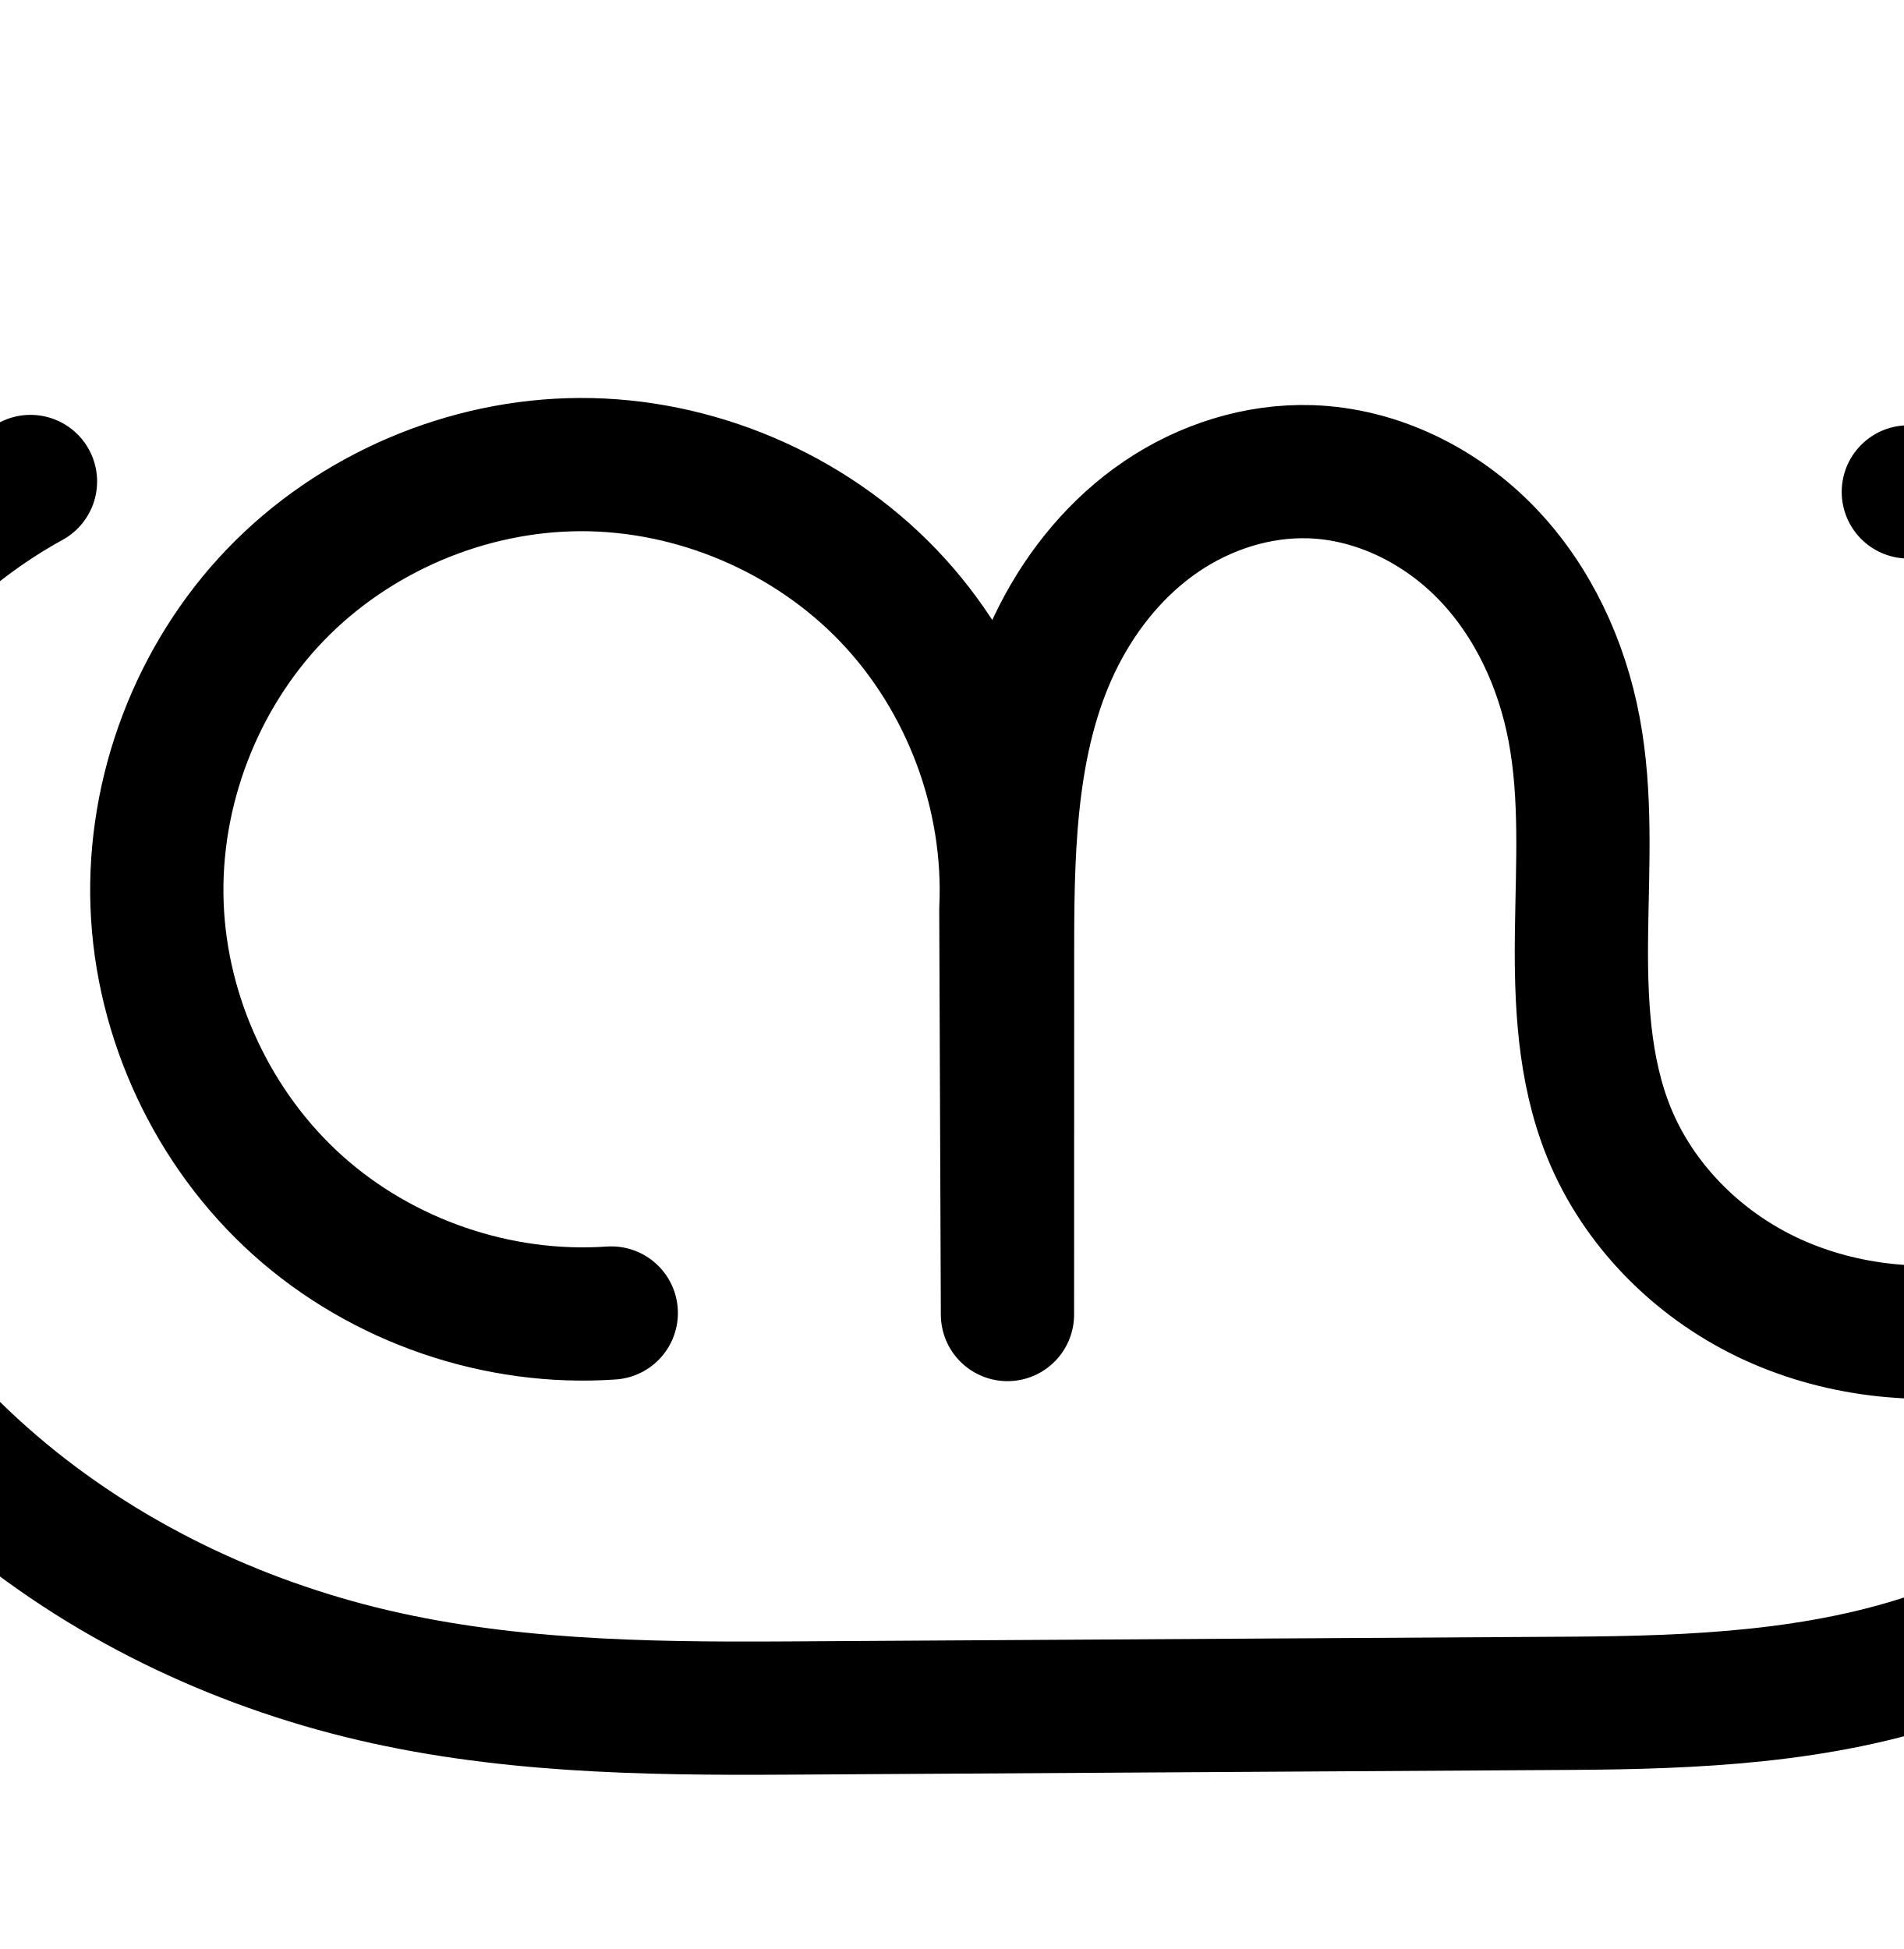
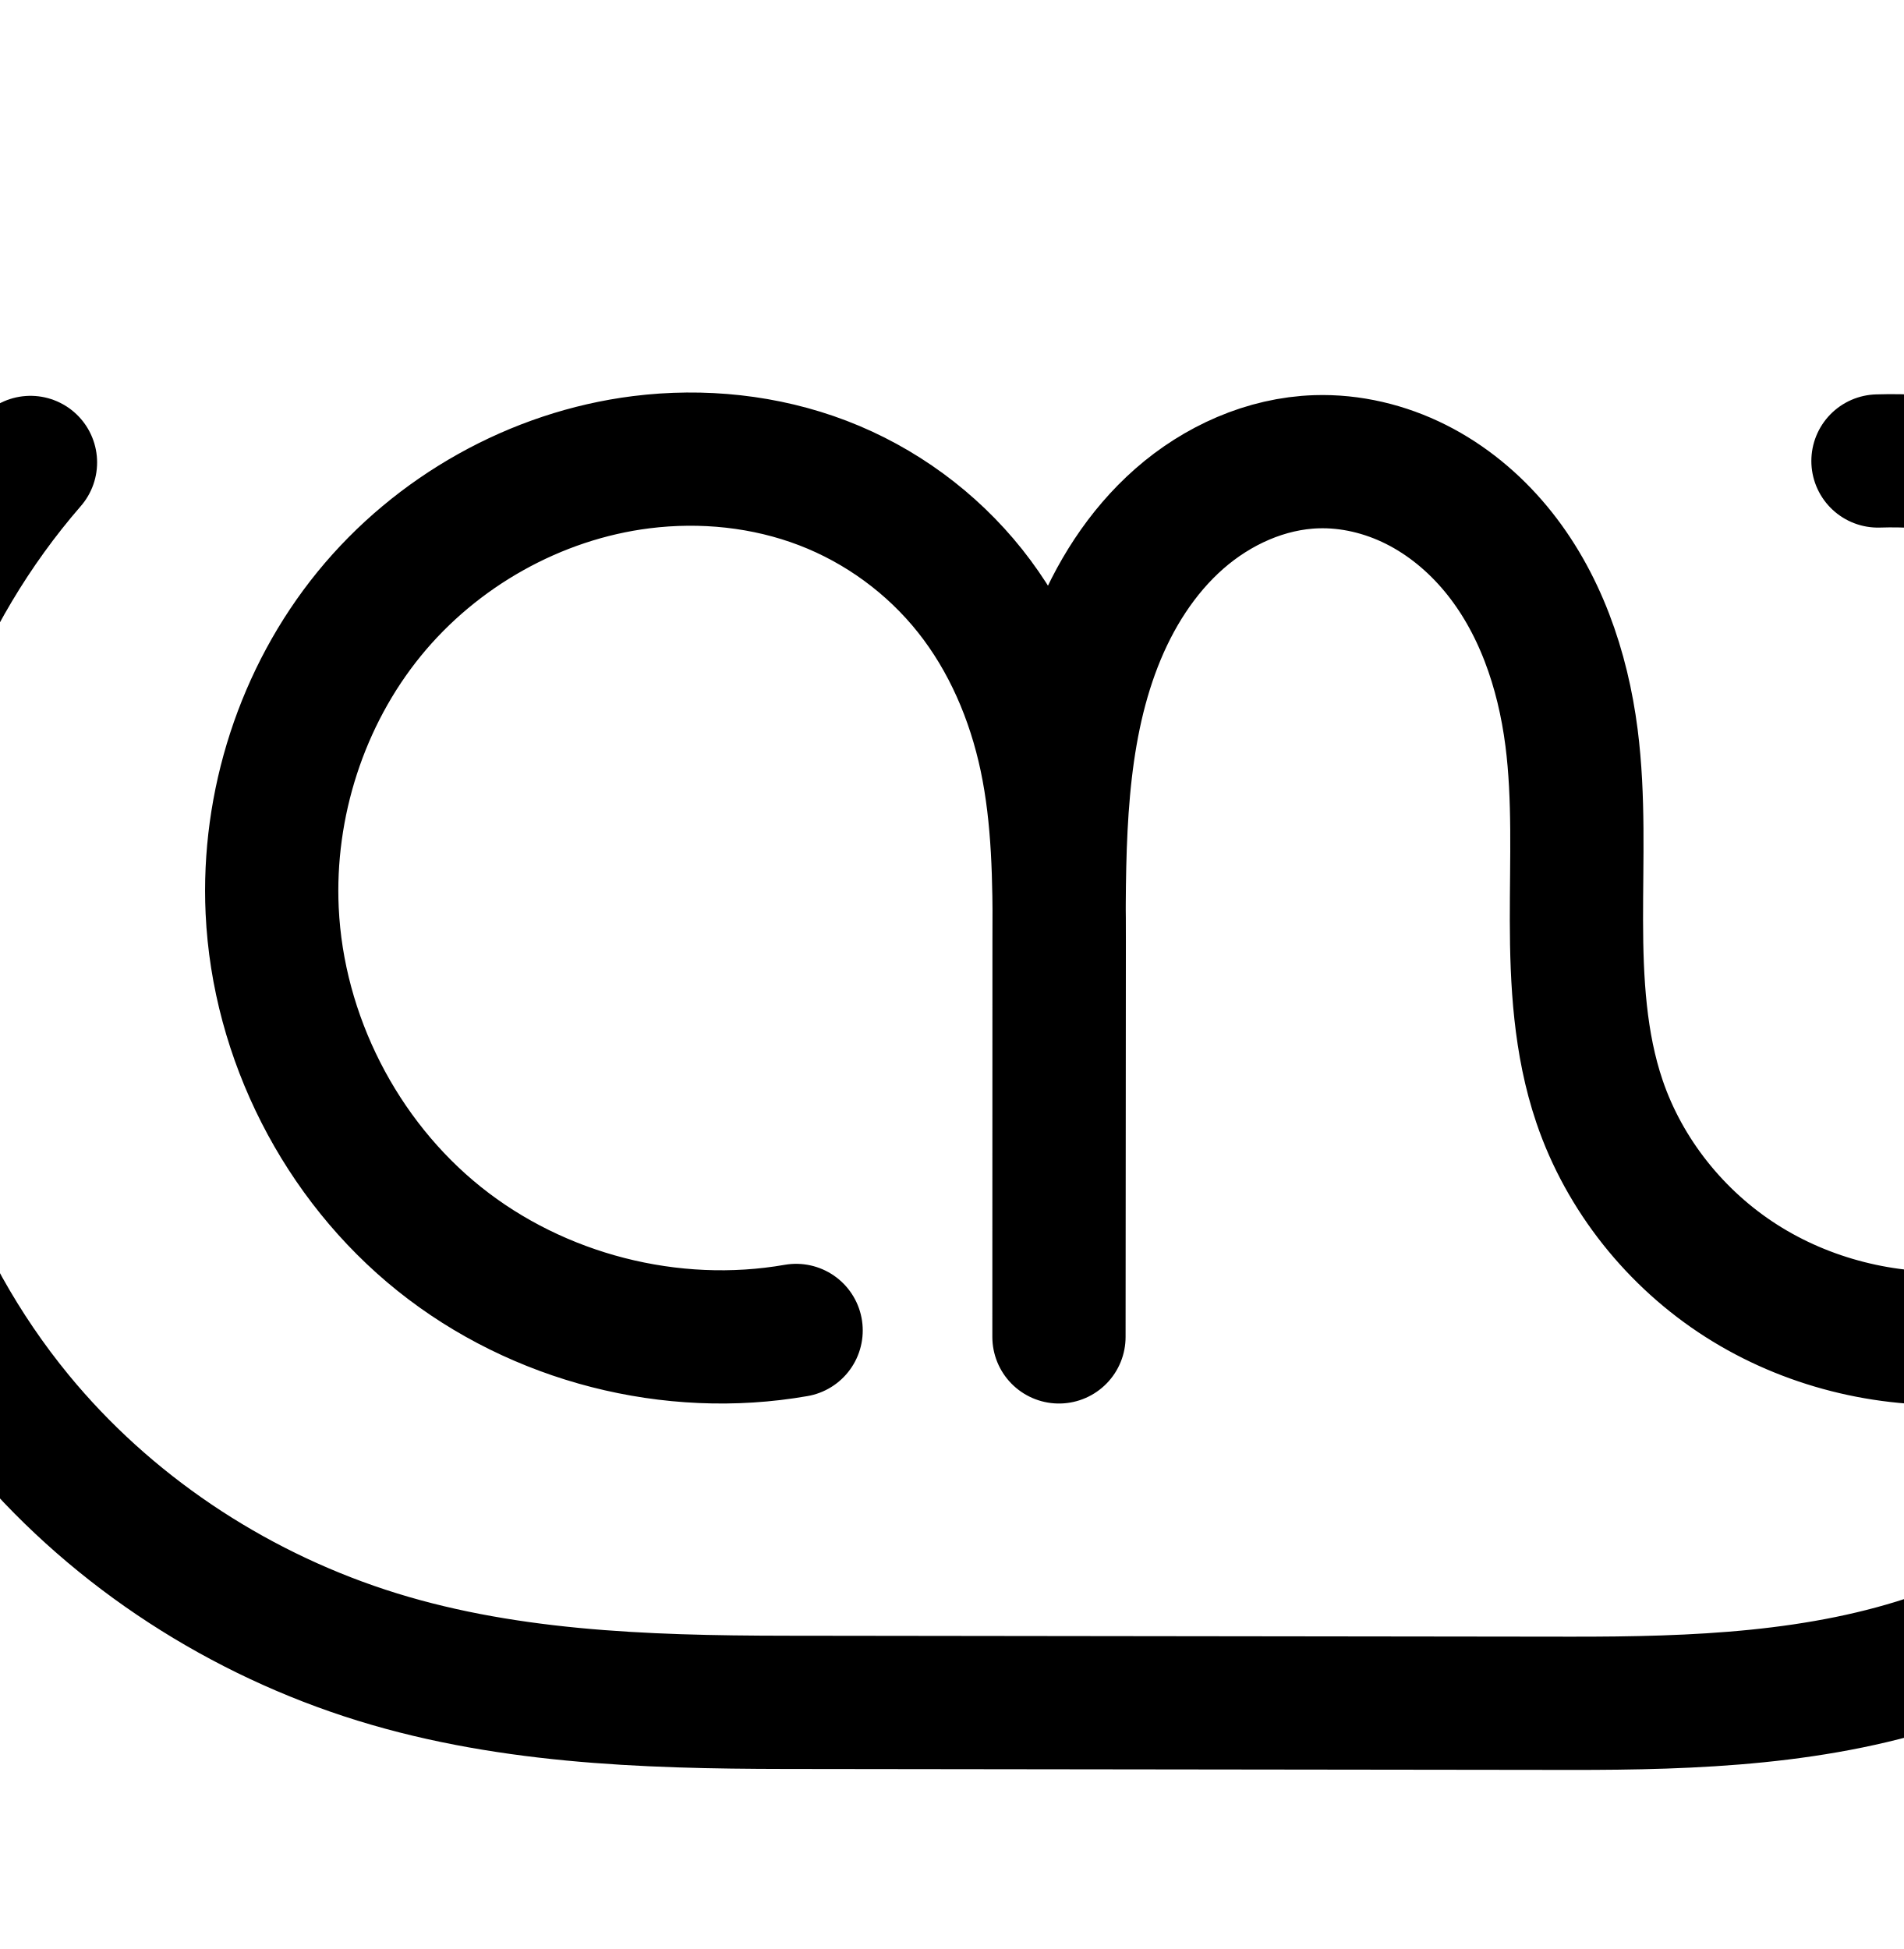
<svg xmlns="http://www.w3.org/2000/svg" width="2000" height="2048" id="svg2992" version="1.1">
  <defs id="defs5498">
    </defs>
  <g id="layer1" transform="translate(0,1048)">
-     <path style="fill:none;fill-rule:evenodd;stroke:#000000;stroke-width:140;stroke-linecap:round;stroke-linejoin:round;stroke-miterlimit:4;stroke-dasharray:none;stroke-opacity:1" d="m 2387.152,-345.218 c 79.309,121.52 119.374,268.224 112.842,413.187 -6.532,144.963 -59.628,287.469 -149.545,401.364 -80.736,102.266 -191.37,180.333 -314.403,223.223 -123.032,42.89 -255.482,48.467 -385.773,49.257 l -825.125,5 C 675.266,747.72 523.836,745.2 378.392,708.983 232.948,672.766 94.991,603.986 -17.263,504.664 -100.913,430.652 -170.449,339.967 -215.643,237.827 -260.838,135.686 -281.226,22.003 -269.366,-89.058 -249.347,-276.538 -133.164,-451.166 32.024,-542.064" id="path4148-7-6" />
-     <path style="fill:none;fill-rule:evenodd;stroke:#000000;stroke-width:140;stroke-linecap:round;stroke-linejoin:round;stroke-miterlimit:4;stroke-dasharray:none;stroke-opacity:1" d="M 642.251,331.694 C 523.217,340.043 401.463,298.2 312.709,218.441 223.955,138.681 169.389,22.072 165.02,-97.175 c -4.369,-119.247 41.518,-239.536 124.198,-325.576 82.68,-86.04 201.046,-136.68 320.372,-137.063 120.575,-0.387 240.474,50.594 323.847,137.7 83.373,87.106 129.058,209.121 123.394,329.564 l 1.692,425.859 0.101,-389.35 c 0.029,-110.869 3.641,-226.058 54.139,-324.758 25.249,-49.35 61.667,-93.437 107.549,-124.547 45.882,-31.11 101.282,-48.8 156.685,-46.961 69.714,2.314 136.753,35.662 185.177,85.865 48.424,50.204 78.848,116.248 91.728,184.801 13.153,70.007 8.71,141.924 7.759,213.149 -0.95,71.226 2.001,144.257 28.74,210.28 30.631,75.633 91.969,137.439 165.487,172.847 73.518,35.408 158.417,44.992 238.893,31.487 109.401,-18.36 211.007,-79.665 278.255,-167.889 67.248,-88.224 99.434,-202.444 88.144,-312.799 -11.29,-110.355 -65.938,-215.692 -149.657,-288.47 -83.719,-72.779 -195.635,-112.24 -306.487,-108.066" id="path4370-92-6-1-7-5" />
-     <path style="color:#000000;font-style:normal;font-variant:normal;font-weight:normal;font-stretch:normal;font-size:medium;line-height:normal;font-family:sans-serif;text-indent:0;text-align:start;text-decoration:none;text-decoration-line:none;text-decoration-style:solid;text-decoration-color:#000000;letter-spacing:normal;word-spacing:normal;text-transform:none;direction:ltr;block-progression:tb;writing-mode:lr-tb;baseline-shift:baseline;text-anchor:start;white-space:normal;clip-rule:nonzero;display:inline;overflow:visible;visibility:visible;opacity:1;isolation:auto;mix-blend-mode:normal;color-interpolation:sRGB;color-interpolation-filters:linearRGB;solid-color:#000000;solid-opacity:1;fill:#000000;fill-opacity:1;fill-rule:evenodd;stroke:none;stroke-width:140;stroke-linecap:round;stroke-linejoin:round;stroke-miterlimit:4;stroke-dasharray:none;stroke-dashoffset:0;stroke-opacity:1;color-rendering:auto;image-rendering:auto;shape-rendering:auto;text-rendering:auto;enable-background:accumulate" d="m 633.801,2123.842 c -138.982,0.446 -274.322,58.348 -370.621,158.56 -96.299,100.213 -148.766,237.751 -143.678,376.641 5.088,138.889 67.48,272.219 170.854,365.117 103.374,92.898 242.587,140.74 381.229,131.016 38.999,-2.169 68.68,-35.833 65.948,-74.797 -2.733,-38.964 -36.822,-68.155 -75.743,-64.859 -99.427,6.974 -203.723,-28.869 -277.857,-95.49 -74.134,-66.621 -120.874,-166.507 -124.523,-266.111 -3.649,-99.604 35.658,-202.644 104.719,-274.512 69.061,-71.867 170.453,-115.246 270.123,-115.566 100.695,-0.323 203.428,43.36 273.055,116.104 69.627,72.744 108.769,177.289 104.039,277.873 -0.056,1.188 -0.081,2.377 -0.076,3.566 l 1.691,425.859 c 0.608,38.276 31.847,68.967 70.128,68.895 38.281,-0.071 69.406,-30.877 69.872,-69.155 l 0,-0.297 0.102,-389.053 c 0.029,-109.361 5.401,-212.649 46.457,-292.894 20.517,-40.102 49.819,-74.966 84.516,-98.492 34.421,-23.339 76.097,-36.231 115.078,-34.938 48.914,1.623 100.351,26.385 137.117,64.502 37.299,38.669 62.622,92.218 73.314,149.129 11.018,58.645 7.541,125.783 6.561,199.291 -0.985,73.797 1.045,156.481 33.853,237.49 37.855,93.471 111.498,167.015 199.994,209.637 88.05,42.407 187.12,53.185 280.851,37.455 C 2236.395,3151.092 2376,3080 2459.492,2933.75 2400,3152 2232,3320 2037.439,3380.109 c -110.068,38.37 -234.573,44.578 -363.154,45.357 l -825.125,5 C 700.347,3431.369 554.869,3428.359 419.74,3394.711 284.389,3361.007 156.506,3296.983 53.557,3205.894 -23.259,3137.928 -86.548,3055.021 -127.195,2963.156 c -40.57,-91.688 -58.555,-193.503 -48.131,-291.127 17.471,-163.611 121.374,-319.784 265.531,-399.109 28.919,-15.384 43.304,-48.764 34.627,-80.351 -8.677,-31.586 -38.097,-52.933 -70.816,-51.384 -11.003,0.521 -21.728,3.63 -31.303,9.076 -186.219,102.47 -314.68,295.554 -337.248,506.902 -13.294,124.498 9.493,250.048 59.312,362.641 49.741,112.416 125.526,210.88 216.01,290.939 121.559,107.555 269.587,181.088 425.125,219.818 155.76,38.785 313.143,40.817 464.096,39.902 l 825.125,-5 c 132.002,-0.8 272.396,-5.747 408.393,-53.156 135.647,-47.287 257.029,-132.869 346.301,-245.947 99.208,-125.664 157.326,-281.645 164.533,-441.588 7.207,-159.943 -36.648,-320.518 -124.152,-454.596 -5.363,-8.435 -12.47,-15.625 -20.844,-21.084 -20.071,-25.785 -42.641,-49.709 -67.481,-71.303 -97.576,-84.825 -225.845,-130.054 -355.045,-125.189 -39.019,0.946 -69.729,33.617 -68.261,72.621 1.469,39.003 34.549,69.273 73.528,67.282 92.505,-3.483 188.065,30.21 257.928,90.943 69.863,60.733 116.524,150.677 125.945,242.768 9.421,92.09 -18.06,189.619 -74.178,263.24 -56.117,73.622 -142.876,125.968 -234.17,141.289 -67.219,11.281 -137.945,2.889 -196.932,-25.52 -58.541,-28.194 -107.573,-78.261 -130.98,-136.057 -20.67,-51.037 -24.543,-114.414 -23.627,-183.068 0.92,-68.944 6.331,-145.641 -8.957,-227.01 -15.067,-80.194 -50.591,-158.732 -110.141,-220.471 -60.082,-62.29 -142.725,-104.226 -233.238,-107.23 -71.826,-2.384 -140.948,20.104 -198.291,58.984 -57.067,38.693 -100.601,92.003 -130.582,150.602 -2.774,5.421 -5.298,10.884 -7.828,16.346 -17.188,-26.351 -36.691,-51.276 -58.613,-74.18 -97.119,-101.468 -234.186,-159.748 -374.641,-159.297 z" transform="translate(0,-1048)" id="path4148-7-6-9" />
+     <path style="fill:none;fill-rule:evenodd;stroke:#000000;stroke-width:140;stroke-linecap:round;stroke-linejoin:round;stroke-miterlimit:4;stroke-dasharray:none;stroke-opacity:1" d="m 2387.152,-345.218 c 78.596,121.793 118.211,268.33 111.686,413.134 -6.525,144.805 -59.157,287.185 -148.388,401.416 -80.31,102.811 -190.656,181.712 -313.813,224.749 -123.157,43.036 -255.904,47.889 -386.363,47.731 l -825.125,-1 C 676.097,740.631 524.706,735.479 383.109,688.931 241.512,642.382 112.688,556.399 18.092,441.212 -97.27,300.739 -160.989,118.781 -158.465,-62.974 -155.941,-244.729 -87.194,-424.848 32.024,-562.064" id="path4148-7-6" />
+     <path style="fill:none;fill-rule:evenodd;stroke:#000000;stroke-width:140;stroke-linecap:round;stroke-linejoin:round;stroke-miterlimit:4;stroke-dasharray:none;stroke-opacity:1" d="M 836.461,350.025 C 705.477,372.961 565.311,337.008 461.539,253.857 357.767,170.706 292.125,41.747 285.957,-91.086 280.772,-202.762 317.231,-316.174 387.833,-402.856 c 70.602,-86.682 174.934,-145.529 285.86,-159.454 64.173,-8.056 130.436,-1.257 190.838,21.866 60.402,23.123 114.409,62.675 154.672,113.292 40.263,50.617 66.361,111.683 79.707,174.969 13.345,63.285 14.073,128.461 14.025,193.138 l -0.308,415.859 0.101,-415.35 c 0.026,-106.022 0.059,-214.959 38.386,-313.81 19.164,-49.426 48.179,-95.643 88.02,-130.613 39.84,-34.97 90.984,-58.131 143.967,-59.843 36.124,-1.167 72.339,7.591 104.637,23.814 32.298,16.223 60.709,39.786 83.809,67.583 46.2,55.596 70.483,126.877 79.63,198.582 8.115,63.608 5.036,128.026 5.146,192.149 0.109,64.124 3.604,129.233 24.182,189.966 26.2,77.325 80.166,144.6 148.977,188.54 68.811,43.94 151.899,64.566 233.402,59.793 117.236,-6.865 229.685,-66.862 303.355,-158.318 73.67,-91.456 108.29,-212.605 97.51,-329.546 -11.035,-119.702 -69.249,-234.417 -159.344,-313.999 -90.095,-79.582 -211.119,-123.189 -331.267,-119.363" id="path4370-92-6-1-7-5-7-8" />
+     <path style="color:#000000;font-style:normal;font-variant:normal;font-weight:normal;font-stretch:normal;font-size:medium;line-height:normal;font-family:sans-serif;text-indent:0;text-align:start;text-decoration:none;text-decoration-line:none;text-decoration-style:solid;text-decoration-color:#000000;letter-spacing:normal;word-spacing:normal;text-transform:none;direction:ltr;block-progression:tb;writing-mode:lr-tb;baseline-shift:baseline;text-anchor:start;white-space:normal;clip-rule:nonzero;display:inline;overflow:visible;visibility:visible;opacity:1;isolation:auto;mix-blend-mode:normal;color-interpolation:sRGB;color-interpolation-filters:linearRGB;solid-color:#000000;solid-opacity:1;fill:#000000;fill-opacity:1;fill-rule:evenodd;stroke:none;stroke-width:140;stroke-linecap:round;stroke-linejoin:round;stroke-miterlimit:4;stroke-dasharray:none;stroke-dashoffset:0;stroke-opacity:1;color-rendering:auto;image-rendering:auto;shape-rendering:auto;text-rendering:auto;enable-background:accumulate" d="M 634.422 2319.166 C 632.646 2319.162 630.871 2319.168 629.096 2319.184 C 610.161 2319.348 591.267 2320.626 572.539 2322.977 C 442.813 2339.262 323.253 2406.843 241.123 2507.68 C 159.093 2608.393 117.606 2737.847 123.598 2866.902 C 130.735 3020.626 205.24 3166.997 325.332 3263.225 C 445.424 3359.453 604.517 3400.262 756.1 3373.719 A 70.007 70.007 0 1 0 731.953 3235.816 C 621.569 3255.145 500.327 3224.047 412.875 3153.973 C 325.423 3083.898 268.645 2972.352 263.447 2860.408 C 259.069 2766.112 290.501 2668.742 349.674 2596.092 C 408.747 2523.564 497.852 2473.452 589.977 2461.887 C 643.412 2455.179 698.352 2461.02 747.07 2479.67 C 795.593 2498.245 839.647 2530.511 871.984 2571.164 C 904.346 2611.848 926.561 2662.848 937.98 2717 C 947.8 2763.566 949.912 2814.691 950.314 2868.697 C 950.304 2877.905 950.295 2887.146 950.293 2896.188 L 950.191 3311.484 L 950.191 3311.502 L 950.191 3311.537 A 70.007 70.007 0 0 0 1090.191 3311.606 L 1090.191 3311.572 L 1090.5 2895.746 C 1090.51 2888.113 1090.405 2880.2 1090.377 2872.438 C 1090.767 2775.333 1094.296 2684.168 1123.945 2607.699 C 1139.817 2566.765 1163.353 2530.303 1192.877 2504.389 C 1221.912 2478.903 1258.858 2463.003 1292.926 2461.902 C 1316.245 2461.149 1341.311 2466.967 1363.883 2478.305 C 1386.6 2489.715 1407.78 2507.021 1425.275 2528.074 C 1460.384 2570.323 1481.388 2628.721 1489.305 2690.777 C 1496.387 2746.296 1493.775 2807.744 1493.889 2874.188 C 1494.002 2940.774 1497.087 3013.644 1521.772 3086.496 C 1553.387 3179.804 1617.239 3259.123 1699.373 3311.57 C 1781.352 3363.919 1878.517 3387.869 1974.541 3382.246 C 2090.188 3375.474 2199.462 3325.977 2282.512 3247.504 C 2261.491 3295.122 2234.743 3340.154 2202.85 3380.982 C 2130.993 3472.971 2031.408 3544.198 1921.111 3582.74 C 1811.195 3621.15 1686.59 3626.709 1557.924 3626.553 L 732.799 3625.553 C 585.303 3625.374 441.526 3619.578 312.535 3577.174 C 183.267 3534.679 65.411 3455.83 -20.246 3351.527 C -124.816 3224.196 -183.194 3057.491 -180.906 2892.74 C -178.618 2727.989 -115.635 2562.967 -7.57 2438.588 A 70.007 70.007 0 0 0 -59.742 2321.924 A 70.007 70.007 0 0 0 -113.252 2346.768 C -243.624 2496.82 -318.133 2692.036 -320.893 2890.795 C -323.653 3089.554 -254.592 3286.764 -128.438 3440.379 C -24.903 3566.45 114.886 3659.571 268.812 3710.172 C 423.016 3760.864 582.022 3765.37 732.629 3765.553 L 1557.754 3766.553 C 1690.007 3766.713 1830.898 3762.568 1967.295 3714.904 C 2103.312 3667.374 2224.416 3580.798 2313.18 3467.166 C 2411.561 3341.221 2469.138 3185.463 2476.332 3025.809 C 2482.223 2895.063 2454.218 2763.885 2396.293 2646.916 C 2364.521 2575.24 2317.571 2510.384 2258.312 2458.041 C 2154.415 2366.268 2017.03 2316.765 1878.475 2321.178 A 70.007 70.007 0 1 0 1882.932 2461.106 C 1984.674 2457.865 2089.336 2495.579 2165.629 2562.969 C 2189.59 2584.134 2210.989 2608.44 2229.365 2634.963 A 70.007 70.007 0 0 0 2235.9 2647.479 C 2247.227 2665.03 2257.655 2683.191 2267.166 2701.844 C 2285.629 2742.814 2297.529 2786.665 2301.609 2830.928 C 2310.726 2929.827 2280.737 3033.856 2219.291 3110.137 C 2158.069 3186.14 2062.441 3236.86 1966.357 3242.486 C 1899.375 3246.409 1830.363 3229.108 1774.721 3193.576 C 1719.234 3158.144 1675.151 3102.913 1654.367 3041.57 C 1637.896 2992.958 1633.994 2935.61 1633.889 2873.949 C 1633.783 2812.146 1637.326 2744.758 1628.18 2673.061 C 1617.801 2591.706 1590.241 2507.541 1532.949 2438.598 C 1504.245 2404.055 1468.601 2374.234 1426.723 2353.199 C 1384.7 2332.091 1337.336 2320.394 1288.406 2321.975 C 1216.508 2324.297 1151.167 2354.719 1100.522 2399.174 C 1060.469 2434.331 1030.546 2477.149 1008.623 2522.449 C 1000.274 2509.28 991.387 2496.379 981.551 2484.014 C 933.363 2423.433 869.403 2376.595 797.121 2348.924 C 744.745 2328.874 689.468 2319.297 634.422 2319.166 z " transform="translate(0,-1048)" id="path4148-7-6-7" />
  </g>
</svg>
